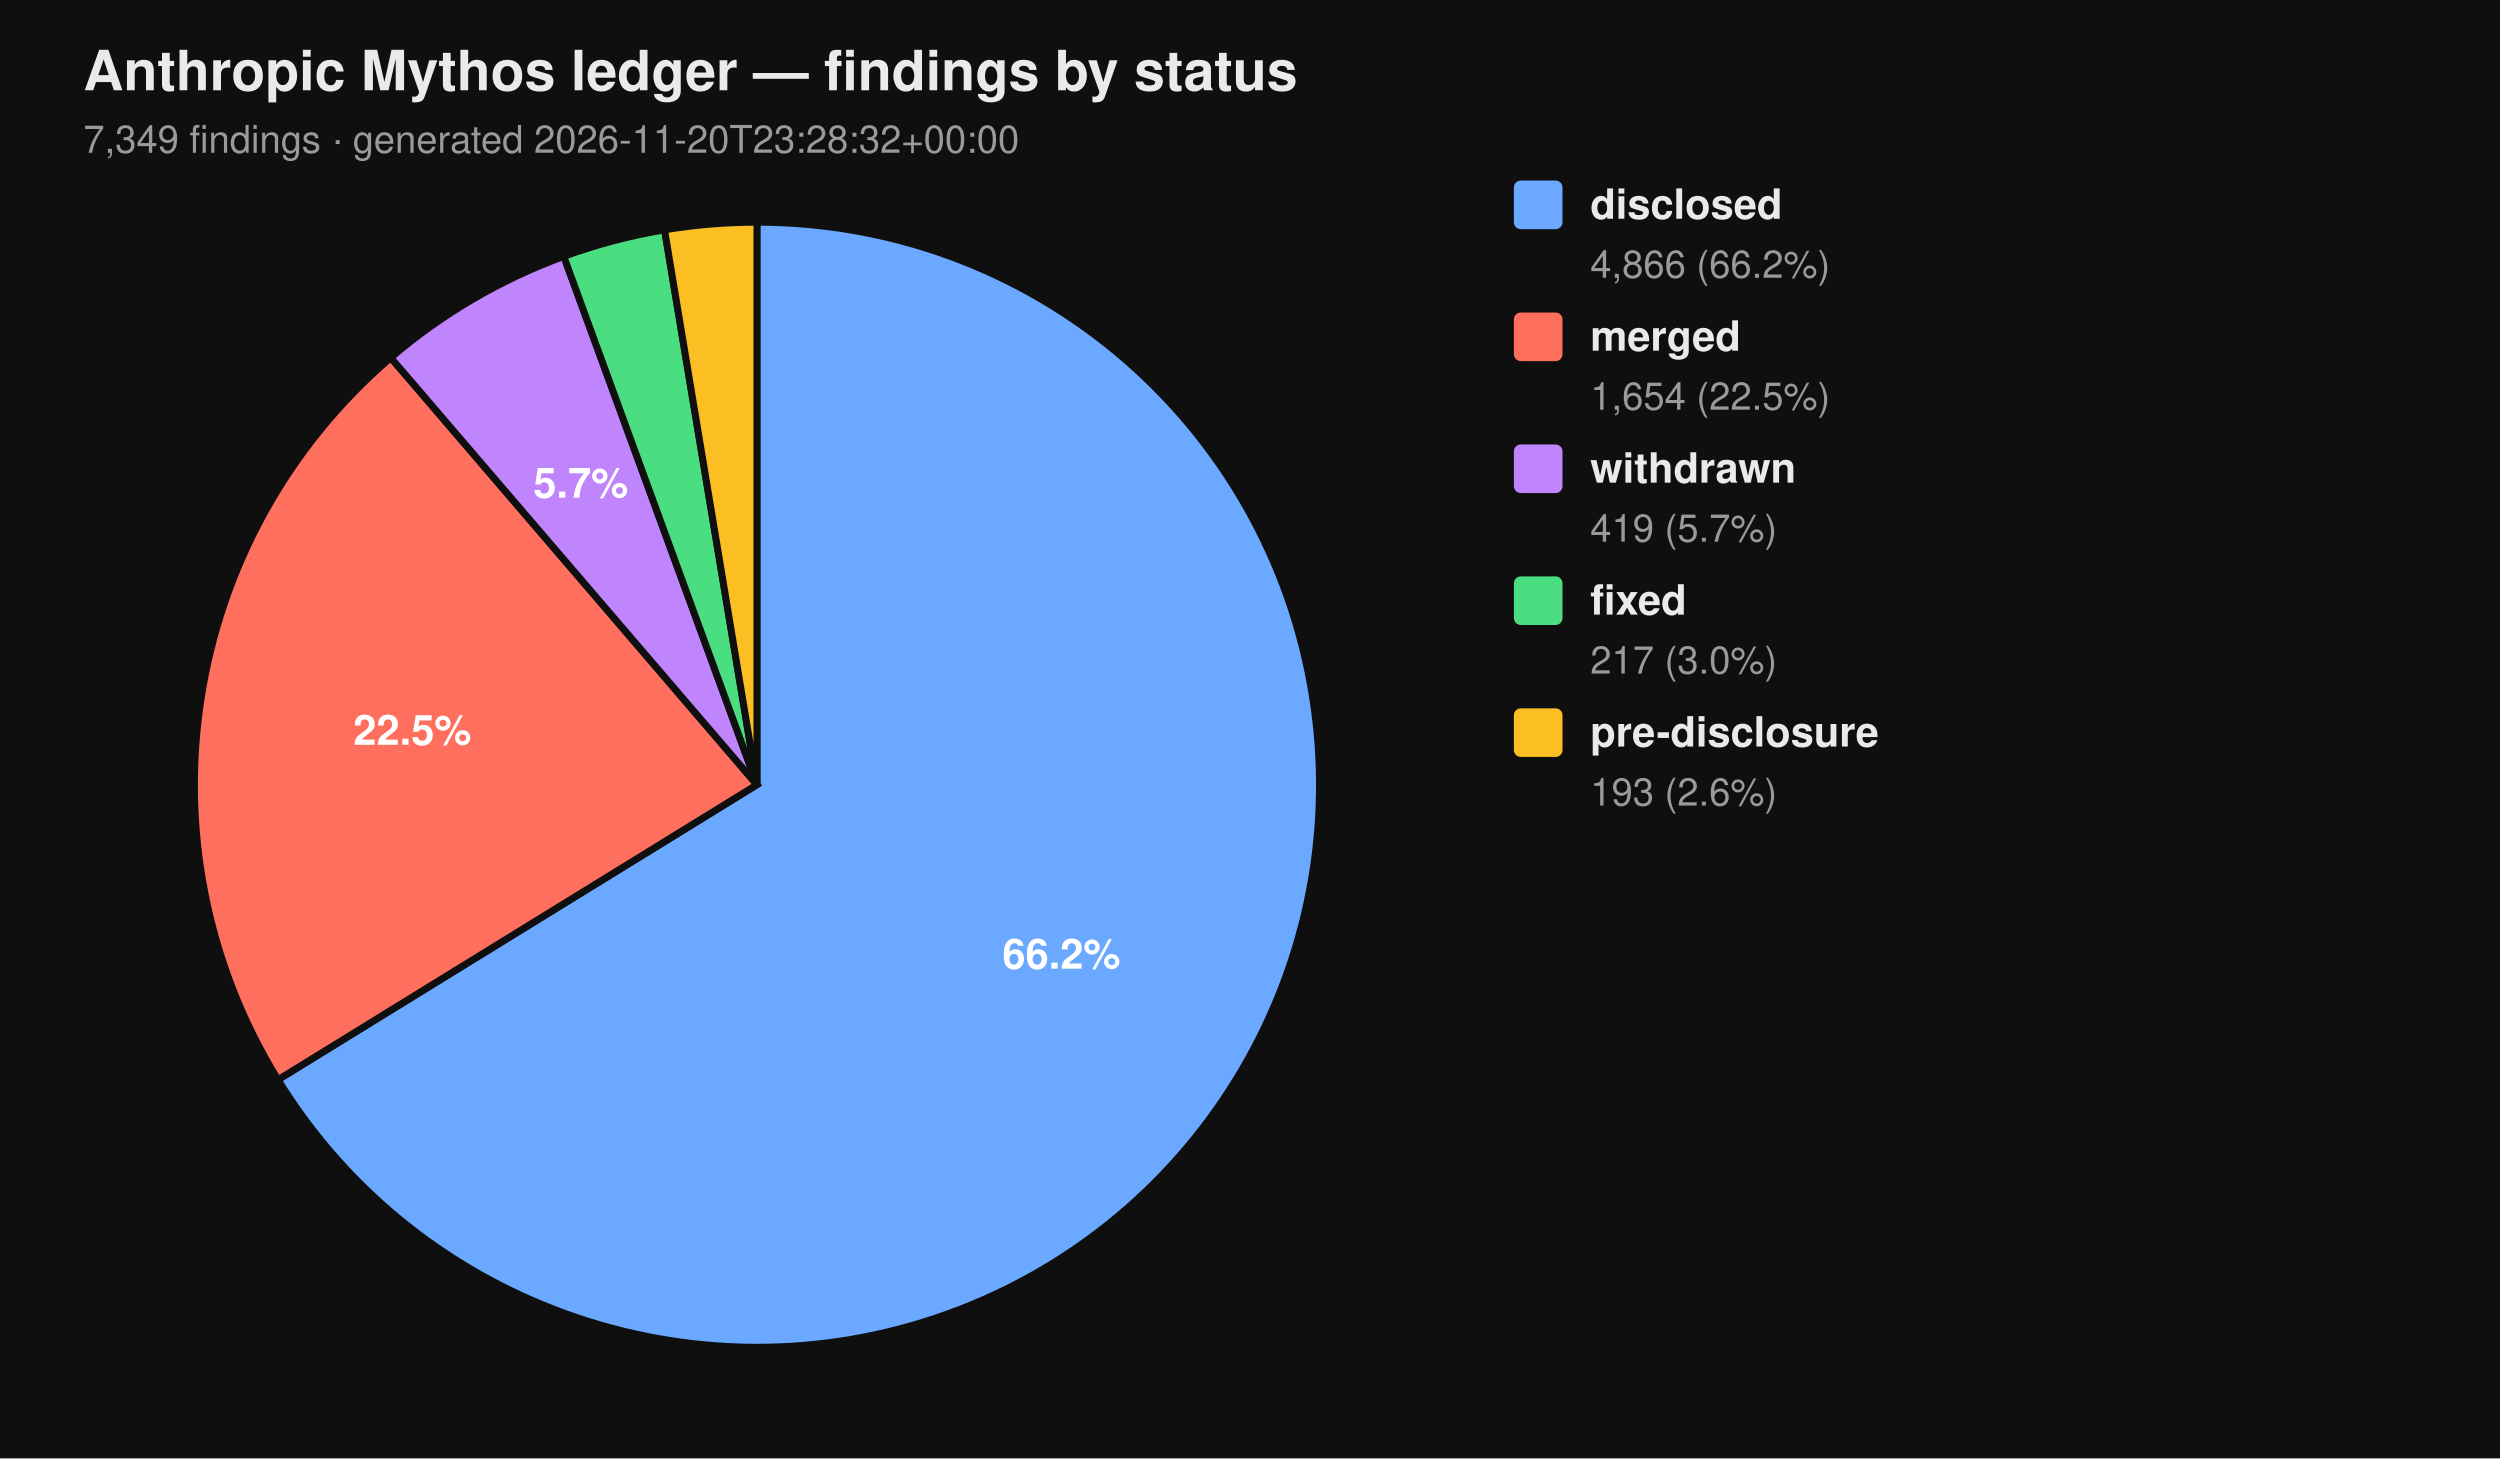
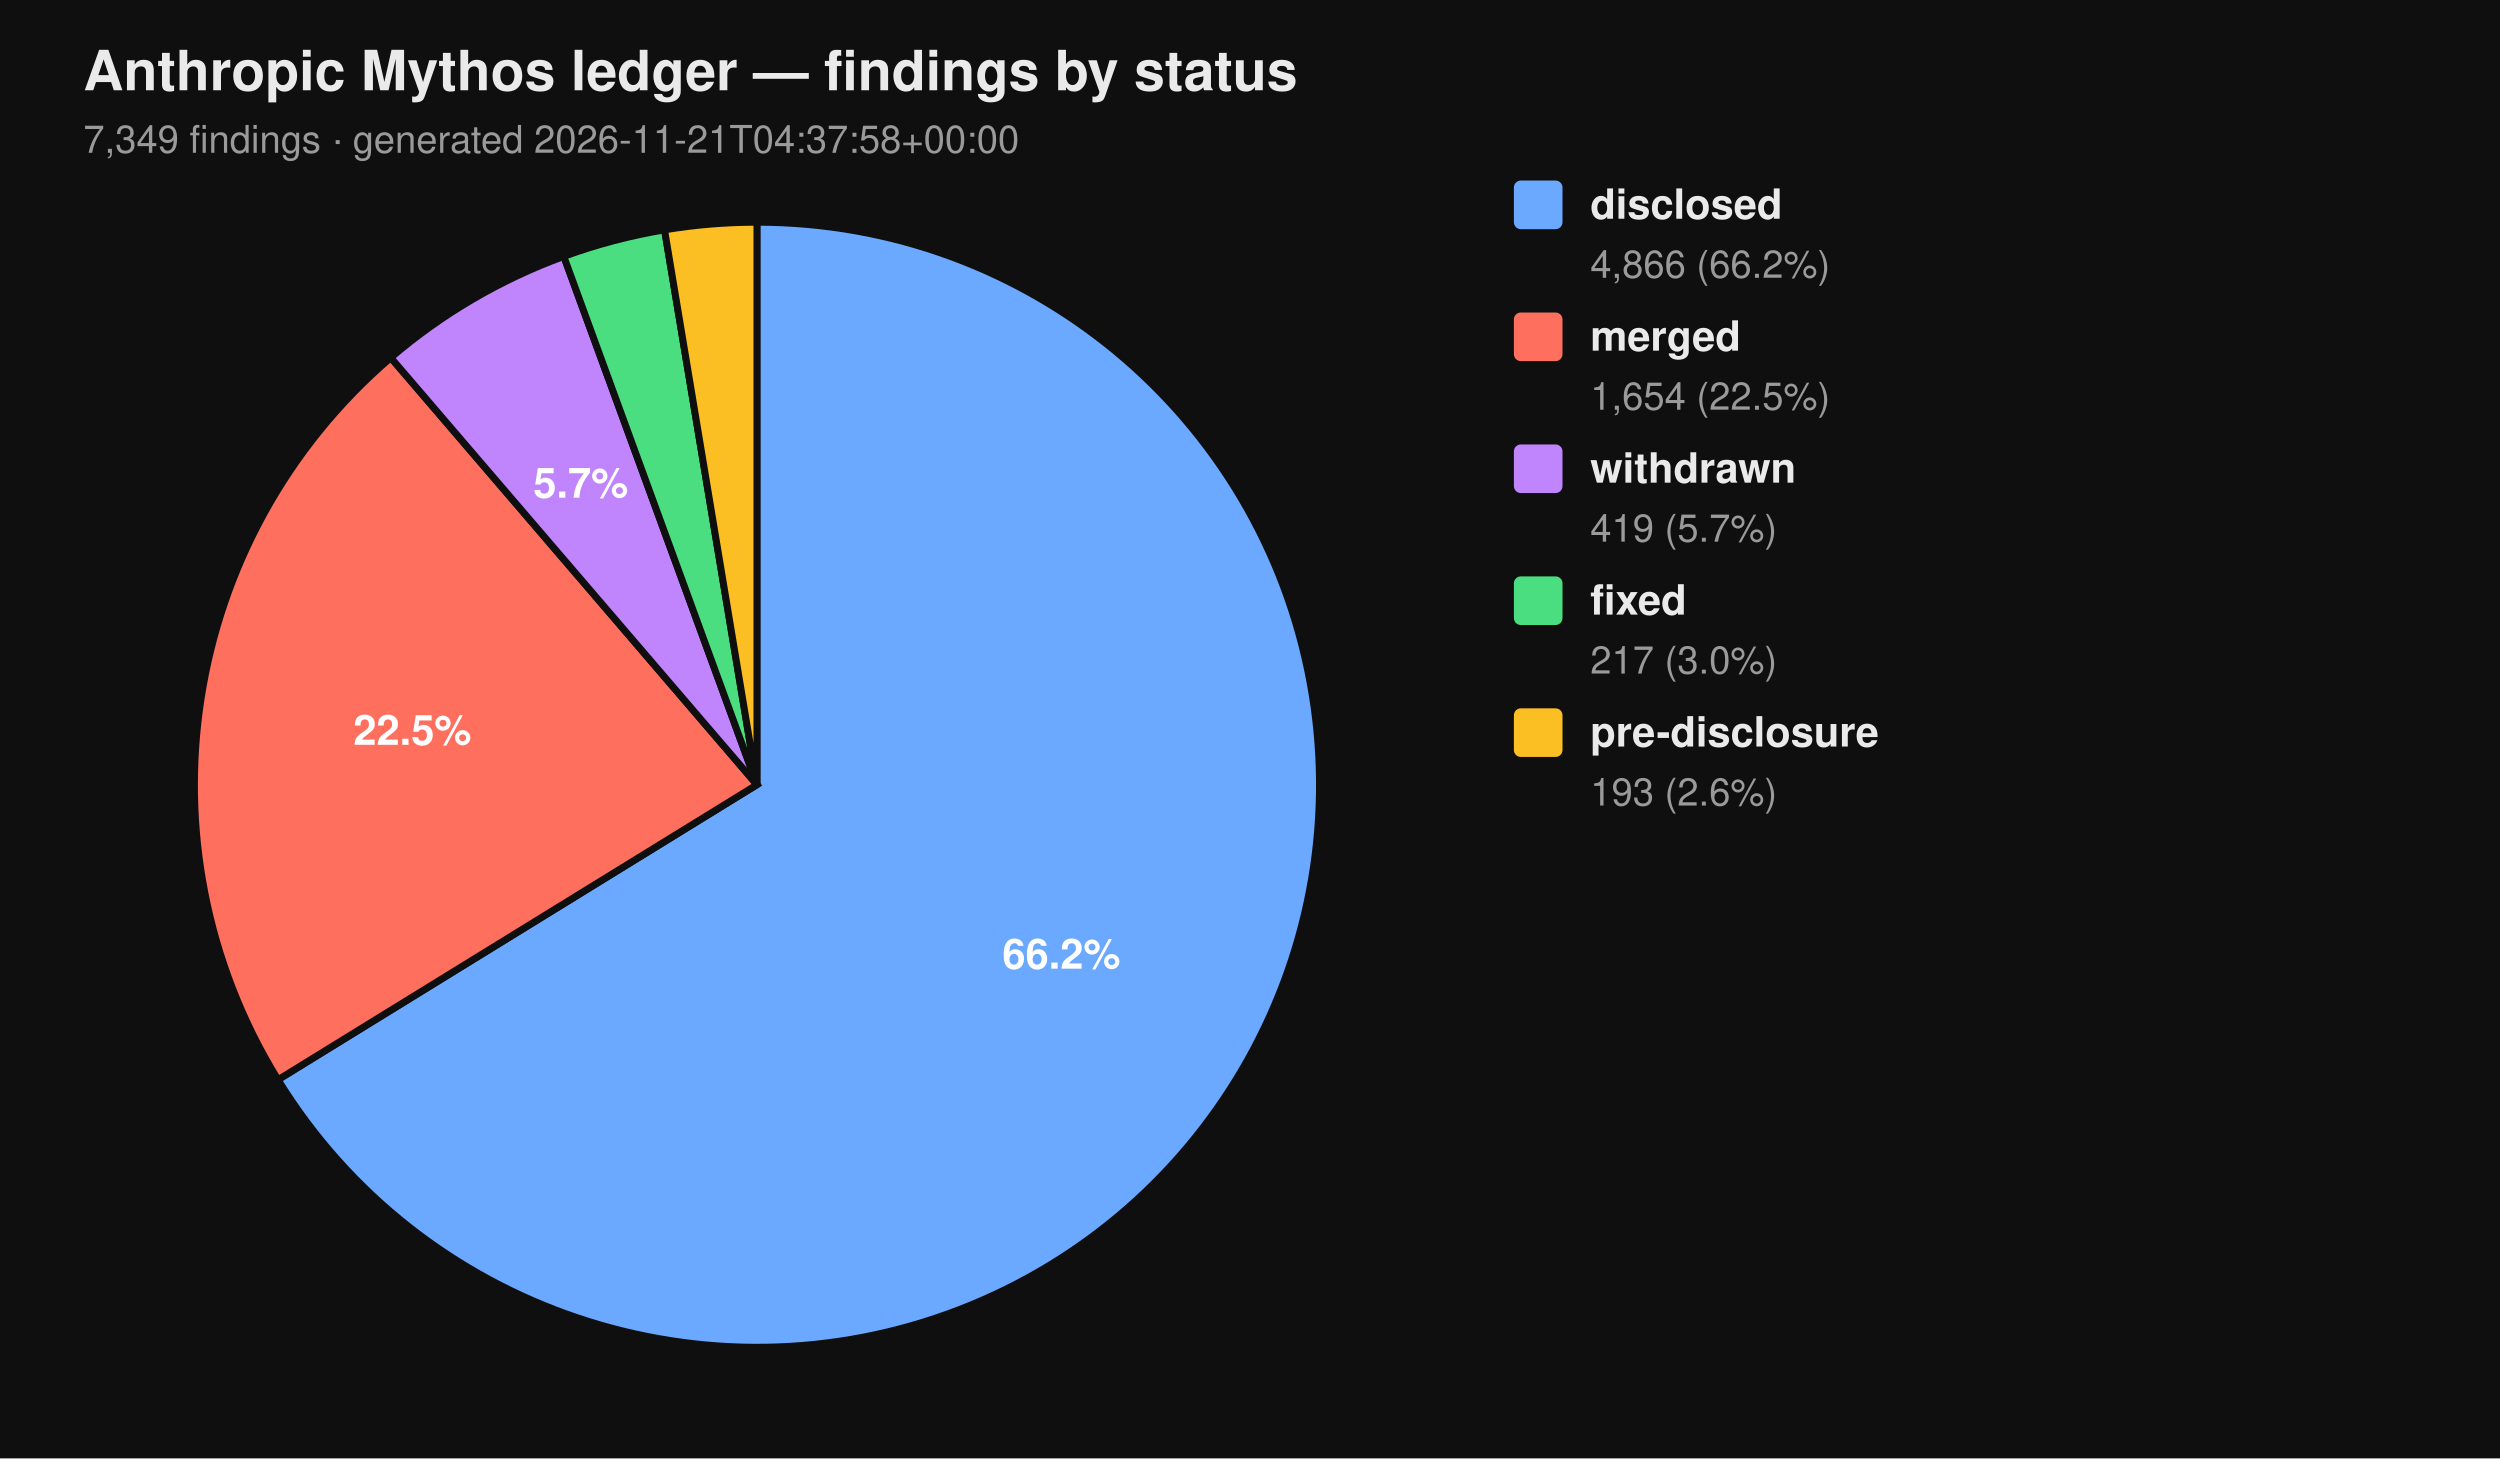
<svg xmlns="http://www.w3.org/2000/svg" viewBox="0 0 720 420" width="720" height="420" font-family="-apple-system, BlinkMacSystemFont, 'Segoe UI', Helvetica, Arial, sans-serif">
  <rect width="100%" height="100%" fill="#0f0f0f" />
  <text x="24" y="26" fill="#eaeaea" font-size="16" font-weight="700">Anthropic Mythos ledger — findings by status</text>
-   <text x="24" y="44" fill="#9a9a9a" font-size="11">7,349 findings  ·  generated 2026-11-20T23:28:32+00:00</text>
+   <text x="24" y="44" fill="#9a9a9a" font-size="11">7,349 findings  ·  generated 2026-11-21T04:37:58+00:00</text>
  <path d="M 218.00 226.00 L 218.00 64.00 A 162.00 162.00 0 1 1 80.07 310.96 Z" fill="#6aa9ff" stroke="#0f0f0f" stroke-width="2" />
  <path d="M 218.00 226.00 L 80.07 310.96 A 162.00 162.00 0 0 1 112.55 103.02 Z" fill="#ff6f5e" stroke="#0f0f0f" stroke-width="2" />
  <path d="M 218.00 226.00 L 112.55 103.02 A 162.00 162.00 0 0 1 162.37 73.85 Z" fill="#c084fc" stroke="#0f0f0f" stroke-width="2" />
  <path d="M 218.00 226.00 L 162.37 73.85 A 162.00 162.00 0 0 1 191.39 66.20 Z" fill="#4ade80" stroke="#0f0f0f" stroke-width="2" />
  <path d="M 218.00 226.00 L 191.39 66.20 A 162.00 162.00 0 0 1 218.00 64.00 Z" fill="#fbbf24" stroke="#0f0f0f" stroke-width="2" />
  <text x="305.69" y="278.98" text-anchor="middle" fill="#ffffff" font-size="12" font-weight="700">66.2%</text>
  <text x="118.76" y="214.50" text-anchor="middle" fill="#ffffff" font-size="12" font-weight="700">22.5%</text>
  <text x="167.25" y="143.32" text-anchor="middle" fill="#ffffff" font-size="12" font-weight="700">5.7%</text>
  <rect x="436" y="52" width="14" height="14" rx="2" ry="2" fill="#6aa9ff" />
  <text x="458" y="63" fill="#eaeaea" font-size="12" font-weight="600">disclosed</text>
  <text x="458" y="80" fill="#9a9a9a" font-size="11">4,866 (66.2%)</text>
  <rect x="436" y="90" width="14" height="14" rx="2" ry="2" fill="#ff6f5e" />
  <text x="458" y="101" fill="#eaeaea" font-size="12" font-weight="600">merged</text>
  <text x="458" y="118" fill="#9a9a9a" font-size="11">1,654 (22.5%)</text>
  <rect x="436" y="128" width="14" height="14" rx="2" ry="2" fill="#c084fc" />
  <text x="458" y="139" fill="#eaeaea" font-size="12" font-weight="600">withdrawn</text>
  <text x="458" y="156" fill="#9a9a9a" font-size="11">419 (5.7%)</text>
  <rect x="436" y="166" width="14" height="14" rx="2" ry="2" fill="#4ade80" />
  <text x="458" y="177" fill="#eaeaea" font-size="12" font-weight="600">fixed</text>
  <text x="458" y="194" fill="#9a9a9a" font-size="11">217 (3.0%)</text>
  <rect x="436" y="204" width="14" height="14" rx="2" ry="2" fill="#fbbf24" />
  <text x="458" y="215" fill="#eaeaea" font-size="12" font-weight="600">pre-disclosure</text>
  <text x="458" y="232" fill="#9a9a9a" font-size="11">193 (2.6%)</text>
</svg>
